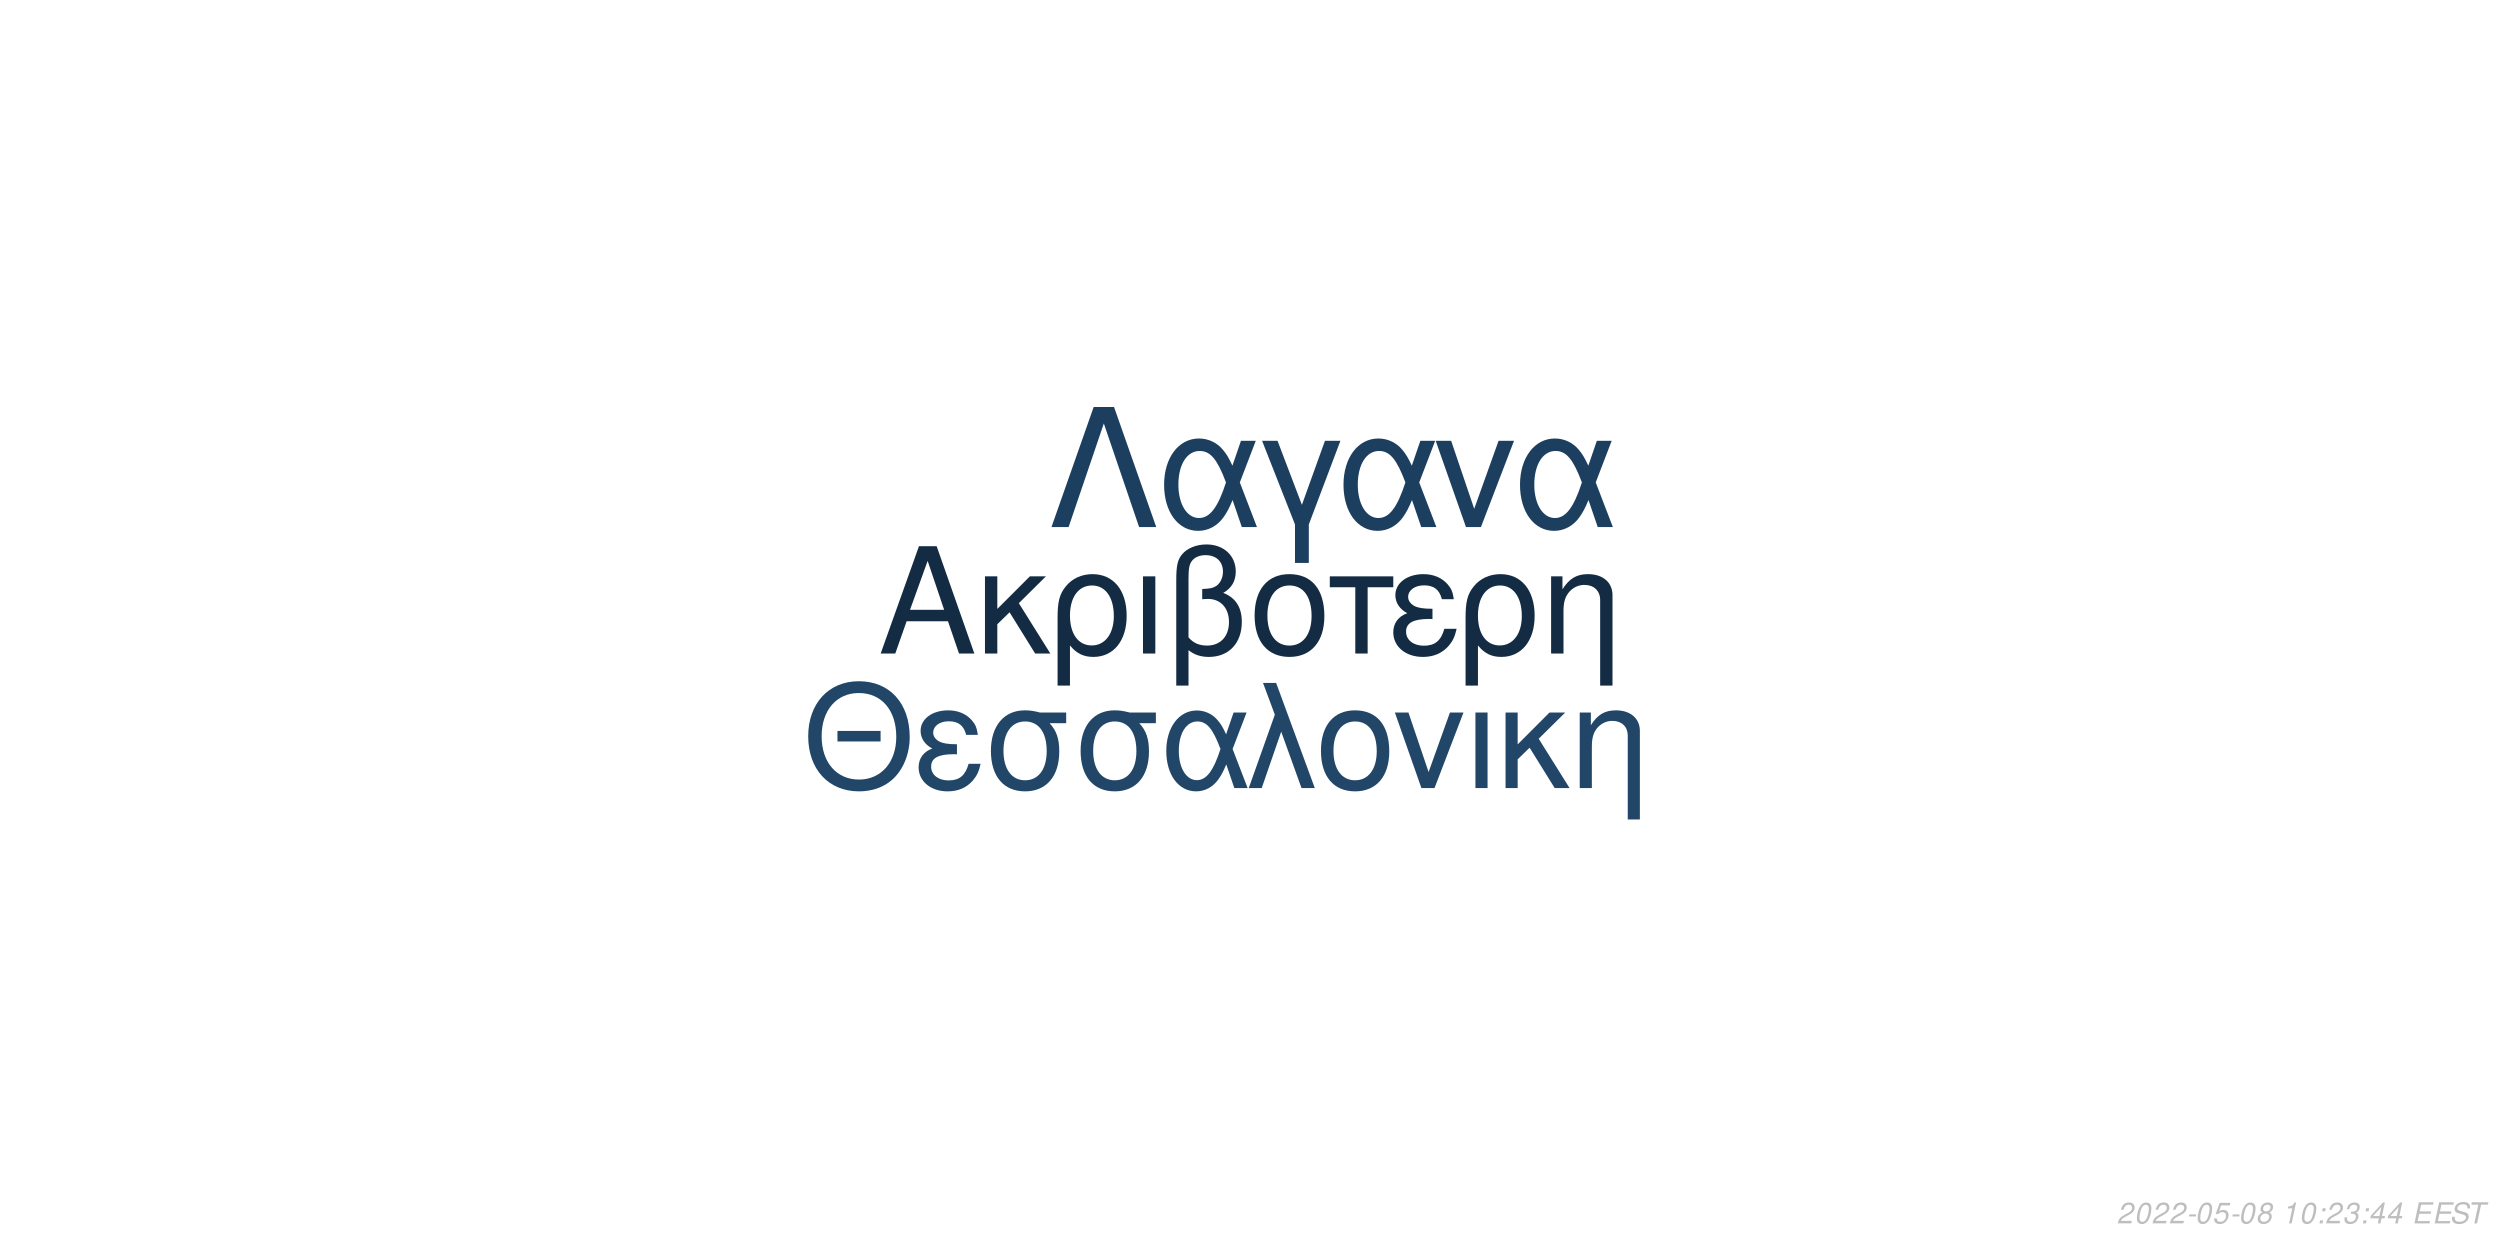
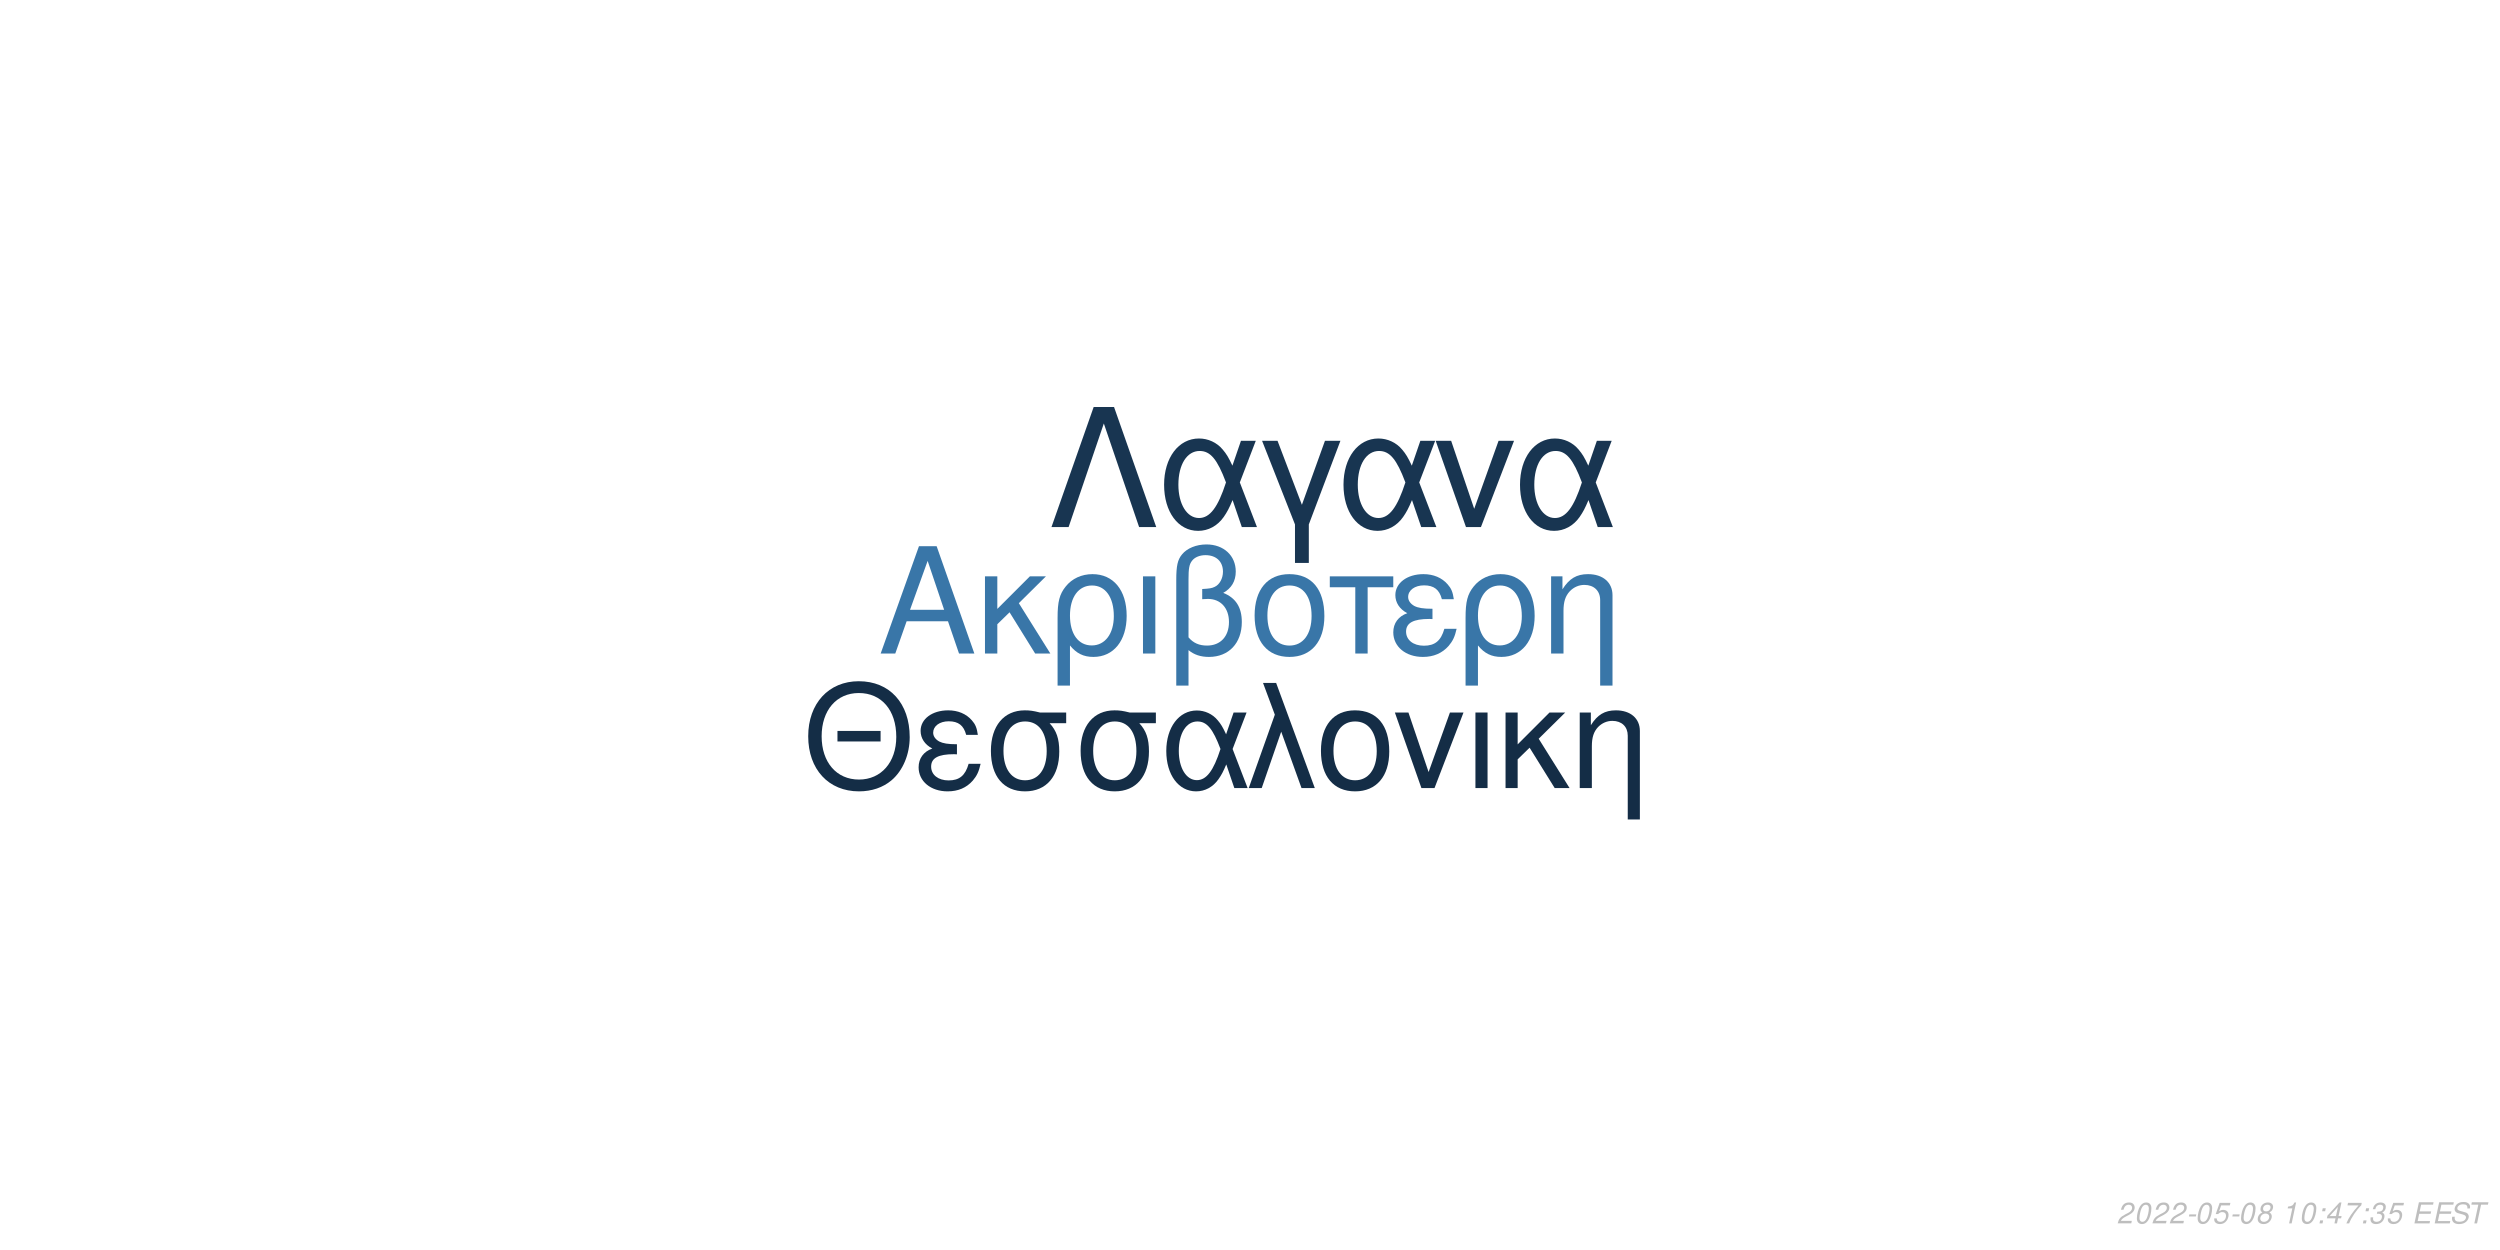
<svg xmlns="http://www.w3.org/2000/svg" xmlns:xlink="http://www.w3.org/1999/xlink" width="864pt" height="432pt" viewBox="0 0 864 432" version="1.1">
  <defs>
    <g>
      <symbol overflow="visible" id="glyph0-0">
        <path style="stroke:none;" d="" />
      </symbol>
      <symbol overflow="visible" id="glyph0-1">
        <path style="stroke:none;" d="M 24.125 -11.141 L 27.938 0 L 33.234 0 L 20.203 -37.094 L 14.094 -37.094 L 0.859 0 L 5.906 0 L 9.828 -11.141 Z M 22.797 -15.109 L 11 -15.109 L 17.094 -32.016 Z M 22.797 -15.109 " />
      </symbol>
      <symbol overflow="visible" id="glyph0-2">
        <path style="stroke:none;" d="M 7.172 -15.422 L 7.172 -26.672 L 2.906 -26.672 L 2.906 0 L 7.172 0 L 7.172 -10.125 L 11.406 -14.25 L 20.25 0 L 25.5 0 L 14.609 -17.406 L 23.969 -26.672 L 18.422 -26.672 Z M 7.172 -15.422 " />
      </symbol>
      <symbol overflow="visible" id="glyph0-3">
        <path style="stroke:none;" d="M 3 11.094 L 7.281 11.094 L 7.281 -2.797 C 9.516 -0.047 11.953 1.172 15.375 1.172 C 22.344 1.172 26.875 -4.422 26.875 -13.031 C 26.875 -21.891 22.297 -27.438 15.062 -27.438 C 11.297 -27.438 7.984 -25.906 5.797 -23.156 C 3.672 -20.516 3 -17.969 3 -12.359 Z M 14.906 -23.516 C 19.547 -23.516 22.438 -19.438 22.438 -12.922 C 22.438 -6.812 19.391 -2.797 14.812 -2.797 C 10.172 -2.797 7.281 -6.766 7.281 -13.125 C 7.281 -19.484 10.234 -23.516 14.906 -23.516 Z M 14.906 -23.516 " />
      </symbol>
      <symbol overflow="visible" id="glyph0-4">
        <path style="stroke:none;" d="M 3.516 0 L 7.781 0 L 7.781 -26.672 L 3.516 -26.672 Z M 3.516 0 " />
      </symbol>
      <symbol overflow="visible" id="glyph0-5">
        <path style="stroke:none;" d="M 4.016 11.094 L 8.25 11.094 L 8.25 -1.172 C 10.172 0.406 12.422 1.172 15.312 1.172 C 22.188 1.172 26.672 -3.609 26.672 -10.891 C 26.672 -15.984 24.578 -19.234 20.25 -20.969 C 23.109 -22.547 24.578 -25.031 24.578 -28.344 C 24.578 -33.844 20.406 -37.703 14.453 -37.703 C 10.938 -37.703 7.734 -36.391 6 -34.25 C 4.484 -32.422 4.016 -30.328 4.016 -25.391 Z M 8.25 -25.656 C 8.25 -29.359 8.5 -30.844 9.469 -32.062 C 10.375 -33.281 12.156 -34 14.094 -34 C 17.812 -34 20.156 -31.812 20.156 -28.297 C 20.156 -25.953 18.984 -23.812 17.297 -23.047 C 16.281 -22.547 15.469 -22.438 12.984 -22.297 L 12.984 -18.781 C 13.734 -18.828 14.344 -18.875 14.969 -18.875 C 19.344 -18.875 22.234 -15.719 22.234 -10.891 C 22.234 -5.906 19.281 -2.75 14.656 -2.75 C 11.953 -2.75 9.922 -3.609 8.25 -5.594 Z M 8.25 -25.656 " />
      </symbol>
      <symbol overflow="visible" id="glyph0-6">
        <path style="stroke:none;" d="M 14.094 -27.438 C 6.562 -27.438 2.094 -22.094 2.094 -13.125 C 2.094 -4.125 6.562 1.172 14.141 1.172 C 21.672 1.172 26.203 -4.172 26.203 -12.922 C 26.203 -22.188 21.828 -27.438 14.094 -27.438 Z M 14.141 -23.516 C 18.938 -23.516 21.781 -19.594 21.781 -12.984 C 21.781 -6.672 18.828 -2.75 14.141 -2.75 C 9.422 -2.75 6.516 -6.672 6.516 -13.125 C 6.516 -19.594 9.422 -23.516 14.141 -23.516 Z M 14.141 -23.516 " />
      </symbol>
      <symbol overflow="visible" id="glyph0-7">
        <path style="stroke:none;" d="M 7.891 0 L 12.156 0 L 12.156 -22.906 L 21.016 -22.906 L 21.016 -26.672 L -0.922 -26.672 L -0.922 -22.906 L 7.891 -22.906 Z M 7.891 0 " />
      </symbol>
      <symbol overflow="visible" id="glyph0-8">
        <path style="stroke:none;" d="M 14.562 -15.469 C 11.344 -15.469 9.562 -15.781 8.297 -16.438 C 6.922 -17.203 6.156 -18.328 6.156 -19.547 C 6.156 -21.891 8.453 -23.562 11.656 -23.562 C 15.062 -23.562 16.953 -22.094 17.812 -18.781 L 21.938 -18.781 C 21.578 -21.266 21.062 -22.5 19.797 -23.922 C 17.812 -26.203 14.906 -27.438 11.453 -27.438 C 5.797 -27.438 1.734 -24.375 1.734 -20.203 C 1.734 -17.609 3.156 -15.375 5.859 -13.938 C 2.797 -12.875 1.016 -10.484 1.016 -7.328 C 1.016 -2.391 5.297 1.172 11.25 1.172 C 14.969 1.172 17.906 -0.109 20.156 -2.641 C 21.578 -4.328 22.297 -5.797 22.906 -8.547 L 18.672 -8.547 C 17.5 -4.422 15.422 -2.703 11.609 -2.703 C 7.938 -2.703 5.438 -4.688 5.438 -7.578 C 5.438 -10.578 7.938 -11.953 13.484 -11.953 C 13.641 -11.953 14.094 -11.953 14.562 -11.906 Z M 14.562 -15.469 " />
      </symbol>
      <symbol overflow="visible" id="glyph0-9">
        <path style="stroke:none;" d="M 3.562 -26.672 L 3.562 0 L 7.844 0 L 7.844 -14.703 C 7.844 -17.906 8.5 -19.891 10.031 -21.531 C 11.406 -22.953 13.188 -23.719 15.062 -23.719 C 18.375 -23.719 20.516 -21.672 20.516 -18.469 L 20.516 11.094 L 24.781 11.094 L 24.781 -20.156 C 24.781 -24.578 21.469 -27.438 16.328 -27.438 C 12.359 -27.438 9.828 -25.906 7.484 -22.188 L 7.484 -26.672 Z M 3.562 -26.672 " />
      </symbol>
      <symbol overflow="visible" id="glyph1-0">
        <path style="stroke:none;" d="" />
      </symbol>
      <symbol overflow="visible" id="glyph1-1">
        <path style="stroke:none;" d="M 26.859 -19.734 L 11.953 -19.734 L 11.953 -16.094 L 26.859 -16.094 Z M 19.328 -36.922 C 8.922 -36.922 1.844 -29.25 1.844 -17.891 C 1.844 -6.484 8.875 1.141 19.391 1.141 C 23.812 1.141 27.703 -0.203 30.641 -2.688 C 34.578 -6.031 36.922 -11.656 36.922 -17.594 C 36.922 -29.297 30 -36.922 19.328 -36.922 Z M 19.328 -32.844 C 27.203 -32.844 32.281 -26.906 32.281 -17.688 C 32.281 -8.922 27.062 -2.938 19.391 -2.938 C 11.609 -2.938 6.484 -8.922 6.484 -17.891 C 6.484 -26.859 11.609 -32.844 19.328 -32.844 Z M 19.328 -32.844 " />
      </symbol>
      <symbol overflow="visible" id="glyph1-2">
        <path style="stroke:none;" d="M 14.25 -15.141 C 11.109 -15.141 9.375 -15.453 8.125 -16.094 C 6.781 -16.844 6.031 -17.938 6.031 -19.141 C 6.031 -21.422 8.266 -23.078 11.406 -23.078 C 14.75 -23.078 16.594 -21.625 17.438 -18.391 L 21.469 -18.391 C 21.125 -20.828 20.625 -22.031 19.391 -23.422 C 17.438 -25.656 14.594 -26.859 11.219 -26.859 C 5.688 -26.859 1.688 -23.875 1.688 -19.781 C 1.688 -17.234 3.094 -15.047 5.734 -13.656 C 2.734 -12.609 1 -10.266 1 -7.172 C 1 -2.344 5.188 1.141 11.016 1.141 C 14.656 1.141 17.547 -0.094 19.734 -2.594 C 21.125 -4.234 21.828 -5.688 22.422 -8.375 L 18.281 -8.375 C 17.141 -4.328 15.094 -2.641 11.359 -2.641 C 7.766 -2.641 5.328 -4.578 5.328 -7.422 C 5.328 -10.359 7.766 -11.703 13.203 -11.703 C 13.359 -11.703 13.797 -11.703 14.25 -11.656 Z M 14.25 -15.141 " />
      </symbol>
      <symbol overflow="visible" id="glyph1-3">
        <path style="stroke:none;" d="M 29 -26.109 L 19.938 -26.109 C 17.594 -26.703 16.438 -26.859 14.703 -26.859 C 7.469 -26.859 2.984 -21.469 2.984 -12.859 C 2.984 -4.031 7.375 1.141 14.797 1.141 C 22.172 1.141 26.609 -4.078 26.609 -12.656 C 26.609 -17.047 25.656 -19.828 23.266 -22.422 L 29 -22.422 Z M 14.797 -23.016 C 19.531 -23.016 22.266 -19.234 22.266 -12.75 C 22.266 -6.531 19.438 -2.688 14.797 -2.688 C 10.172 -2.688 7.328 -6.531 7.328 -12.859 C 7.328 -19.188 10.172 -23.016 14.797 -23.016 Z M 14.797 -23.016 " />
      </symbol>
      <symbol overflow="visible" id="glyph1-4">
        <path style="stroke:none;" d="M 29.344 -26.109 L 24.859 -26.109 L 22.266 -18.578 C 21.125 -21.031 20.484 -22.125 19.328 -23.469 C 17.547 -25.609 14.906 -26.812 12.156 -26.812 C 5.984 -26.812 1.594 -20.984 1.594 -12.812 C 1.594 -4.578 5.828 1.141 11.906 1.141 C 14.953 1.141 17.734 -0.344 19.625 -3.047 C 20.672 -4.531 21.281 -5.688 22.328 -8.172 L 25.109 0 L 29.703 0 L 24.516 -13.5 Z M 20.328 -13.5 C 17.891 -5.922 15.453 -2.734 12.156 -2.734 C 8.516 -2.734 5.922 -6.922 5.922 -12.812 C 5.922 -18.938 8.516 -23.016 12.359 -23.016 C 15.594 -23.016 17.688 -20.531 20.328 -13.5 Z M 20.328 -13.5 " />
      </symbol>
      <symbol overflow="visible" id="glyph1-5">
        <path style="stroke:none;" d="M 1.094 0 L 5.578 0 L 12.312 -19.484 L 19.328 0 L 23.922 0 L 10.562 -36.328 L 6.031 -36.328 L 10.109 -25.359 Z M 1.094 0 " />
      </symbol>
      <symbol overflow="visible" id="glyph1-6">
        <path style="stroke:none;" d="M 13.797 -26.859 C 6.422 -26.859 2.047 -21.625 2.047 -12.859 C 2.047 -4.031 6.422 1.141 13.859 1.141 C 21.234 1.141 25.656 -4.078 25.656 -12.656 C 25.656 -21.719 21.375 -26.859 13.797 -26.859 Z M 13.859 -23.016 C 18.531 -23.016 21.328 -19.188 21.328 -12.703 C 21.328 -6.531 18.438 -2.688 13.859 -2.688 C 9.219 -2.688 6.375 -6.531 6.375 -12.859 C 6.375 -19.188 9.219 -23.016 13.859 -23.016 Z M 13.859 -23.016 " />
      </symbol>
      <symbol overflow="visible" id="glyph1-7">
        <path style="stroke:none;" d="M 14.297 0 L 24.312 -26.109 L 19.625 -26.109 L 12.25 -5.531 L 5.281 -26.109 L 0.594 -26.109 L 9.766 0 Z M 14.297 0 " />
      </symbol>
      <symbol overflow="visible" id="glyph1-8">
        <path style="stroke:none;" d="M 3.438 0 L 7.625 0 L 7.625 -26.109 L 3.438 -26.109 Z M 3.438 0 " />
      </symbol>
      <symbol overflow="visible" id="glyph1-9">
        <path style="stroke:none;" d="M 7.031 -15.094 L 7.031 -26.109 L 2.844 -26.109 L 2.844 0 L 7.031 0 L 7.031 -9.922 L 11.156 -13.953 L 19.828 0 L 24.969 0 L 14.297 -17.047 L 23.469 -26.109 L 18.031 -26.109 Z M 7.031 -15.094 " />
      </symbol>
      <symbol overflow="visible" id="glyph1-10">
        <path style="stroke:none;" d="M 3.484 -26.109 L 3.484 0 L 7.672 0 L 7.672 -14.406 C 7.672 -17.547 8.328 -19.484 9.812 -21.078 C 11.156 -22.469 12.906 -23.219 14.75 -23.219 C 17.984 -23.219 20.078 -21.234 20.078 -18.094 L 20.078 10.859 L 24.266 10.859 L 24.266 -19.734 C 24.266 -24.062 21.031 -26.859 16 -26.859 C 12.109 -26.859 9.609 -25.359 7.328 -21.719 L 7.328 -26.109 Z M 3.484 -26.109 " />
      </symbol>
      <symbol overflow="visible" id="glyph2-0">
        <path style="stroke:none;" d="" />
      </symbol>
      <symbol overflow="visible" id="glyph2-1">
        <path style="stroke:none;" d="M 22.531 -41.484 L 15.484 -41.484 L 0.906 0 L 6.828 0 L 19 -35.797 L 31.188 0 L 37.109 0 Z M 22.531 -41.484 " />
      </symbol>
      <symbol overflow="visible" id="glyph2-2">
        <path style="stroke:none;" d="M 33.516 -29.812 L 28.391 -29.812 L 25.438 -21.219 C 24.125 -24.016 23.391 -25.266 22.078 -26.797 C 20.031 -29.25 17.016 -30.609 13.891 -30.609 C 6.828 -30.609 1.828 -23.953 1.828 -14.625 C 1.828 -5.234 6.656 1.312 13.594 1.312 C 17.078 1.312 20.266 -0.391 22.422 -3.469 C 23.609 -5.172 24.297 -6.484 25.5 -9.328 L 28.688 0 L 33.922 0 L 28 -15.422 Z M 23.219 -15.422 C 20.422 -6.766 17.641 -3.125 13.891 -3.125 C 9.734 -3.125 6.766 -7.906 6.766 -14.625 C 6.766 -21.625 9.734 -26.297 14.109 -26.297 C 17.812 -26.297 20.203 -23.453 23.219 -15.422 Z M 23.219 -15.422 " />
      </symbol>
      <symbol overflow="visible" id="glyph2-3">
        <path style="stroke:none;" d="M 12.062 12.406 L 16.844 12.406 L 16.844 -0.906 L 27.766 -29.812 L 22.422 -29.812 L 14.453 -7.688 L 6.031 -29.812 L 0.688 -29.812 L 12.062 -0.906 Z M 12.062 12.406 " />
      </symbol>
      <symbol overflow="visible" id="glyph2-4">
        <path style="stroke:none;" d="M 16.328 0 L 27.766 -29.812 L 22.422 -29.812 L 14 -6.312 L 6.031 -29.812 L 0.688 -29.812 L 11.156 0 Z M 16.328 0 " />
      </symbol>
      <symbol overflow="visible" id="glyph3-0">
        <path style="stroke:none;" d="" />
      </symbol>
      <symbol overflow="visible" id="glyph3-1">
        <path style="stroke:none;" d="M 5.234 -0.875 L 1.469 -0.875 C 1.641 -1.375 2.203 -1.891 3.109 -2.344 L 4.234 -2.938 C 5.562 -3.625 6.219 -4.469 6.219 -5.484 C 6.219 -5.938 6.062 -6.359 5.797 -6.656 C 5.469 -7.047 4.984 -7.234 4.312 -7.234 C 2.766 -7.234 1.891 -6.453 1.484 -4.734 L 2.375 -4.734 C 2.484 -5.188 2.609 -5.484 2.797 -5.75 C 3.094 -6.203 3.609 -6.453 4.188 -6.453 C 4.891 -6.453 5.344 -6.031 5.344 -5.375 C 5.344 -4.703 4.859 -4.094 4.016 -3.656 L 2.984 -3.125 C 1.234 -2.188 0.797 -1.656 0.344 -0.016 L 5.047 -0.016 Z M 5.234 -0.875 " />
      </symbol>
      <symbol overflow="visible" id="glyph3-2">
        <path style="stroke:none;" d="M 4.203 -7.234 C 3.375 -7.234 2.688 -6.812 2.125 -5.984 C 1.484 -5.047 0.984 -3.188 0.984 -1.734 C 0.984 -1.109 1.172 -0.562 1.484 -0.266 C 1.797 0.047 2.281 0.234 2.766 0.234 C 3.625 0.234 4.281 -0.156 4.859 -1.016 C 5.516 -1.953 6 -3.797 6 -5.266 C 6 -6.5 5.328 -7.234 4.203 -7.234 Z M 4.094 -6.453 C 4.734 -6.453 5.125 -5.984 5.125 -5.156 C 5.125 -4.203 4.781 -2.625 4.406 -1.812 C 3.984 -0.938 3.516 -0.547 2.875 -0.547 C 2.25 -0.547 1.875 -1.031 1.875 -1.828 C 1.875 -2.797 2.203 -4.344 2.594 -5.203 C 2.984 -6.047 3.453 -6.453 4.094 -6.453 Z M 4.094 -6.453 " />
      </symbol>
      <symbol overflow="visible" id="glyph3-3">
        <path style="stroke:none;" d="M 3.516 -3.125 L 1.125 -3.125 L 0.969 -2.406 L 3.359 -2.406 Z M 3.516 -3.125 " />
      </symbol>
      <symbol overflow="visible" id="glyph3-4">
        <path style="stroke:none;" d="M 6.297 -7.094 L 2.594 -7.094 L 1.234 -3.234 L 2.047 -3.234 C 2.656 -3.766 2.938 -3.906 3.531 -3.906 C 4.328 -3.906 4.797 -3.453 4.797 -2.688 C 4.797 -1.438 3.969 -0.547 2.828 -0.547 C 2.031 -0.547 1.609 -0.938 1.578 -1.734 L 0.703 -1.734 L 0.703 -1.516 C 0.703 -0.938 0.844 -0.547 1.188 -0.266 C 1.562 0.062 2.078 0.234 2.703 0.234 C 3.656 0.234 4.391 -0.156 4.984 -0.922 C 5.422 -1.5 5.672 -2.234 5.672 -2.953 C 5.672 -4 4.938 -4.672 3.812 -4.672 C 3.328 -4.672 2.906 -4.547 2.406 -4.234 L 3.109 -6.219 L 6.109 -6.219 Z M 6.297 -7.094 " />
      </symbol>
      <symbol overflow="visible" id="glyph3-5">
        <path style="stroke:none;" d="M 4.766 -3.797 C 5.078 -3.969 5.234 -4.078 5.438 -4.234 C 5.812 -4.594 6.062 -5.172 6.062 -5.734 C 6.062 -6.625 5.344 -7.234 4.266 -7.234 C 2.812 -7.234 1.703 -6.219 1.703 -4.875 C 1.703 -4.406 1.875 -4.125 2.359 -3.812 C 1.297 -3.312 0.75 -2.516 0.75 -1.469 C 0.75 -0.438 1.547 0.234 2.812 0.234 C 3.656 0.234 4.359 -0.094 4.938 -0.734 C 5.359 -1.234 5.609 -1.859 5.609 -2.438 C 5.609 -3.047 5.312 -3.516 4.766 -3.797 Z M 4.109 -6.453 C 4.797 -6.453 5.188 -6.125 5.188 -5.578 C 5.188 -5.266 5.062 -4.922 4.859 -4.672 C 4.562 -4.312 4.188 -4.156 3.656 -4.156 C 2.984 -4.156 2.594 -4.453 2.594 -4.984 C 2.594 -5.859 3.203 -6.453 4.109 -6.453 Z M 3.453 -3.406 C 4.234 -3.406 4.734 -2.984 4.734 -2.312 C 4.734 -1.312 3.922 -0.547 2.875 -0.547 C 2.125 -0.547 1.625 -0.969 1.625 -1.625 C 1.625 -2.609 2.438 -3.406 3.453 -3.406 Z M 3.453 -3.406 " />
      </symbol>
      <symbol overflow="visible" id="glyph3-6">
        <path style="stroke:none;" d="" />
      </symbol>
      <symbol overflow="visible" id="glyph3-7">
        <path style="stroke:none;" d="M 3.703 -5.188 L 2.594 0 L 3.469 0 L 5.016 -7.234 L 4.438 -7.234 C 3.906 -6.156 3.688 -6.016 2.234 -5.812 L 2.109 -5.188 Z M 3.703 -5.188 " />
      </symbol>
      <symbol overflow="visible" id="glyph3-8">
        <path style="stroke:none;" d="M 2.359 -1.031 L 1.312 -1.031 L 1.094 0 L 2.141 0 Z M 3.266 -5.234 L 2.219 -5.234 L 2 -4.203 L 3.047 -4.203 Z M 3.266 -5.234 " />
      </symbol>
      <symbol overflow="visible" id="glyph3-9">
+         <path style="stroke:none;" d="M 3.625 -1.75 L 3.266 0 L 4.141 0 L 4.516 -1.75 L 5.562 -1.75 L 5.734 -2.531 L 4.688 -2.531 L 5.688 -7.234 L 5.016 -7.234 L 0.844 -2.672 L 0.641 -1.75 Z M 3.797 -2.531 L 1.594 -2.531 L 4.469 -5.703 Z M 3.797 -2.531 " />
+       </symbol>
+       <symbol overflow="visible" id="glyph3-10">
+         <path style="stroke:none;" d="M 6.703 -7.094 L 1.953 -7.094 L 1.766 -6.219 L 5.594 -6.219 C 3.344 -3.688 2.266 -2.109 1.375 0 L 2.344 0 C 3.031 -1.906 4.828 -4.594 6.547 -6.281 Z M 6.703 -7.094 " />
+       </symbol>
+       <symbol overflow="visible" id="glyph3-11">
        <path style="stroke:none;" d="M 2.922 -3.312 C 3.125 -3.344 3.234 -3.344 3.375 -3.344 C 4.203 -3.344 4.688 -3 4.688 -2.406 C 4.688 -1.312 3.906 -0.547 2.781 -0.547 C 2.047 -0.547 1.594 -0.938 1.594 -1.562 C 1.594 -1.719 1.609 -1.844 1.656 -2.094 L 0.766 -2.094 C 0.734 -1.797 0.719 -1.641 0.719 -1.469 C 0.719 -0.375 1.406 0.234 2.641 0.234 C 3.547 0.234 4.297 -0.078 4.812 -0.656 C 5.266 -1.156 5.562 -1.875 5.562 -2.547 C 5.562 -3.125 5.344 -3.453 4.797 -3.734 C 5.641 -4.234 6.016 -4.844 6.016 -5.734 C 6.016 -6.656 5.312 -7.234 4.203 -7.234 C 3.375 -7.234 2.672 -6.938 2.188 -6.375 C 1.891 -6.031 1.703 -5.641 1.516 -4.906 L 2.391 -4.906 C 2.5 -5.359 2.594 -5.594 2.734 -5.812 C 3.047 -6.234 3.516 -6.453 4.078 -6.453 C 4.734 -6.453 5.141 -6.125 5.141 -5.578 C 5.141 -5.188 5.016 -4.797 4.797 -4.547 C 4.516 -4.234 4 -4.062 3.266 -4.062 L 3.078 -4.062 Z M 2.922 -3.312 " />
      </symbol>
-       <symbol overflow="visible" id="glyph3-10">
-         <path style="stroke:none;" d="M 3.625 -1.75 L 3.266 0 L 4.141 0 L 4.516 -1.75 L 5.562 -1.75 L 5.734 -2.531 L 4.688 -2.531 L 5.688 -7.234 L 5.016 -7.234 L 0.844 -2.672 L 0.641 -1.75 Z M 3.797 -2.531 L 1.594 -2.531 L 4.469 -5.703 Z M 3.797 -2.531 " />
-       </symbol>
-       <symbol overflow="visible" id="glyph3-11">
+       <symbol overflow="visible" id="glyph3-12">
        <path style="stroke:none;" d="M 2.547 -3.312 L 6.5 -3.312 L 6.688 -4.141 L 2.719 -4.141 L 3.219 -6.469 L 7.344 -6.469 L 7.516 -7.297 L 2.453 -7.297 L 0.906 0 L 6.125 0 L 6.297 -0.812 L 2.016 -0.812 Z M 2.547 -3.312 " />
      </symbol>
-       <symbol overflow="visible" id="glyph3-12">
+       <symbol overflow="visible" id="glyph3-13">
        <path style="stroke:none;" d="M 7.062 -5.156 C 7.125 -5.438 7.141 -5.562 7.141 -5.703 C 7.141 -6.156 6.938 -6.594 6.594 -6.891 C 6.188 -7.25 5.656 -7.406 4.875 -7.406 C 3.844 -7.406 3.047 -7.125 2.5 -6.562 C 2.094 -6.141 1.781 -5.438 1.781 -4.922 C 1.781 -4.297 2.219 -3.766 2.891 -3.562 L 4.594 -3.094 C 5.406 -2.859 5.734 -2.578 5.734 -2.094 C 5.734 -1.781 5.547 -1.406 5.266 -1.141 C 4.844 -0.766 4.266 -0.578 3.453 -0.578 C 2.328 -0.578 1.812 -0.984 1.812 -1.906 C 1.812 -2.047 1.812 -2.125 1.844 -2.312 L 0.984 -2.312 C 0.906 -2.062 0.891 -1.906 0.891 -1.688 C 0.891 -0.484 1.797 0.234 3.297 0.234 C 4.359 0.234 5.234 -0.062 5.812 -0.609 C 6.344 -1.078 6.688 -1.797 6.688 -2.375 C 6.688 -2.641 6.609 -2.906 6.453 -3.156 C 6.234 -3.5 5.938 -3.703 5.469 -3.828 L 3.75 -4.312 C 2.984 -4.547 2.734 -4.734 2.734 -5.188 C 2.734 -5.547 2.875 -5.844 3.188 -6.109 C 3.547 -6.438 4.031 -6.594 4.703 -6.594 C 5.266 -6.594 5.688 -6.484 5.906 -6.297 C 6.094 -6.125 6.219 -5.797 6.219 -5.516 C 6.219 -5.422 6.203 -5.344 6.188 -5.156 Z M 7.062 -5.156 " />
      </symbol>
-       <symbol overflow="visible" id="glyph3-13">
+       <symbol overflow="visible" id="glyph3-14">
        <path style="stroke:none;" d="M 4.938 -6.469 L 7.312 -6.469 L 7.484 -7.297 L 1.75 -7.297 L 1.578 -6.469 L 3.984 -6.469 L 2.609 0 L 3.547 0 Z M 4.938 -6.469 " />
      </symbol>
    </g>
  </defs>
  <g id="surface1">
    <rect x="0" y="0" width="864" height="432" style="fill:rgb(100%,100%,100%);fill-opacity:1;stroke:none;" />
-     <g style="fill:rgb(7.451%,17.255%,26.667%);fill-opacity:1;">
+     <g style="fill:rgb(22.353%,46.275%,65.882%);fill-opacity:1;">
      <use xlink:href="#glyph0-1" x="303.5" y="225.861" />
      <use xlink:href="#glyph0-2" x="337.5" y="225.861" />
      <use xlink:href="#glyph0-3" x="362.5" y="225.861" />
      <use xlink:href="#glyph0-4" x="391.5" y="225.861" />
      <use xlink:href="#glyph0-5" x="402.5" y="225.861" />
      <use xlink:href="#glyph0-6" x="431.5" y="225.861" />
      <use xlink:href="#glyph0-7" x="460.5" y="225.861" />
      <use xlink:href="#glyph0-8" x="480.5" y="225.861" />
      <use xlink:href="#glyph0-3" x="503.5" y="225.861" />
      <use xlink:href="#glyph0-9" x="532.5" y="225.861" />
    </g>
-     <g style="fill:rgb(12.941%,27.451%,40.784%);fill-opacity:1;">
+     <g style="fill:rgb(7.843%,17.647%,27.451%);fill-opacity:1;">
      <use xlink:href="#glyph1-1" x="277.473" y="272.354" />
      <use xlink:href="#glyph1-2" x="316.473" y="272.354" />
      <use xlink:href="#glyph1-3" x="339.473" y="272.354" />
      <use xlink:href="#glyph1-3" x="370.473" y="272.354" />
      <use xlink:href="#glyph1-4" x="401.473" y="272.354" />
      <use xlink:href="#glyph1-5" x="430.473" y="272.354" />
      <use xlink:href="#glyph1-6" x="454.473" y="272.354" />
      <use xlink:href="#glyph1-7" x="481.473" y="272.354" />
      <use xlink:href="#glyph1-8" x="506.473" y="272.354" />
      <use xlink:href="#glyph1-9" x="517.473" y="272.354" />
      <use xlink:href="#glyph1-10" x="542.473" y="272.354" />
    </g>
-     <g style="fill:rgb(11.373%,24.706%,37.255%);fill-opacity:1;">
+     <g style="fill:rgb(9.412%,20.784%,31.765%);fill-opacity:1;">
      <use xlink:href="#glyph2-1" x="362.484" y="182.152" />
      <use xlink:href="#glyph2-2" x="400.484" y="182.152" />
      <use xlink:href="#glyph2-3" x="435.484" y="182.152" />
      <use xlink:href="#glyph2-2" x="462.484" y="182.152" />
      <use xlink:href="#glyph2-4" x="495.484" y="182.152" />
      <use xlink:href="#glyph2-2" x="523.484" y="182.152" />
    </g>
    <g style="fill:rgb(74.51%,74.51%,74.51%);fill-opacity:1;">
      <use xlink:href="#glyph3-1" x="731.52" y="422.81" />
      <use xlink:href="#glyph3-2" x="737.52" y="422.81" />
      <use xlink:href="#glyph3-1" x="743.52" y="422.81" />
      <use xlink:href="#glyph3-1" x="749.52" y="422.81" />
      <use xlink:href="#glyph3-3" x="755.52" y="422.81" />
      <use xlink:href="#glyph3-2" x="758.52" y="422.81" />
      <use xlink:href="#glyph3-4" x="764.52" y="422.81" />
      <use xlink:href="#glyph3-3" x="770.52" y="422.81" />
      <use xlink:href="#glyph3-2" x="773.52" y="422.81" />
      <use xlink:href="#glyph3-5" x="779.52" y="422.81" />
      <use xlink:href="#glyph3-6" x="785.52" y="422.81" />
      <use xlink:href="#glyph3-7" x="788.52" y="422.81" />
      <use xlink:href="#glyph3-2" x="794.52" y="422.81" />
      <use xlink:href="#glyph3-8" x="800.52" y="422.81" />
-       <use xlink:href="#glyph3-1" x="803.52" y="422.81" />
-       <use xlink:href="#glyph3-9" x="809.52" y="422.81" />
+       <use xlink:href="#glyph3-9" x="803.52" y="422.81" />
+       <use xlink:href="#glyph3-10" x="809.52" y="422.81" />
      <use xlink:href="#glyph3-8" x="815.52" y="422.81" />
-       <use xlink:href="#glyph3-10" x="818.52" y="422.81" />
-       <use xlink:href="#glyph3-10" x="824.52" y="422.81" />
+       <use xlink:href="#glyph3-11" x="818.52" y="422.81" />
+       <use xlink:href="#glyph3-4" x="824.52" y="422.81" />
      <use xlink:href="#glyph3-6" x="830.52" y="422.81" />
-       <use xlink:href="#glyph3-11" x="833.52" y="422.81" />
-       <use xlink:href="#glyph3-11" x="840.52" y="422.81" />
-       <use xlink:href="#glyph3-12" x="846.52" y="422.81" />
-       <use xlink:href="#glyph3-13" x="852.52" y="422.81" />
+       <use xlink:href="#glyph3-12" x="833.52" y="422.81" />
+       <use xlink:href="#glyph3-12" x="840.52" y="422.81" />
+       <use xlink:href="#glyph3-13" x="846.52" y="422.81" />
+       <use xlink:href="#glyph3-14" x="852.52" y="422.81" />
    </g>
  </g>
</svg>
